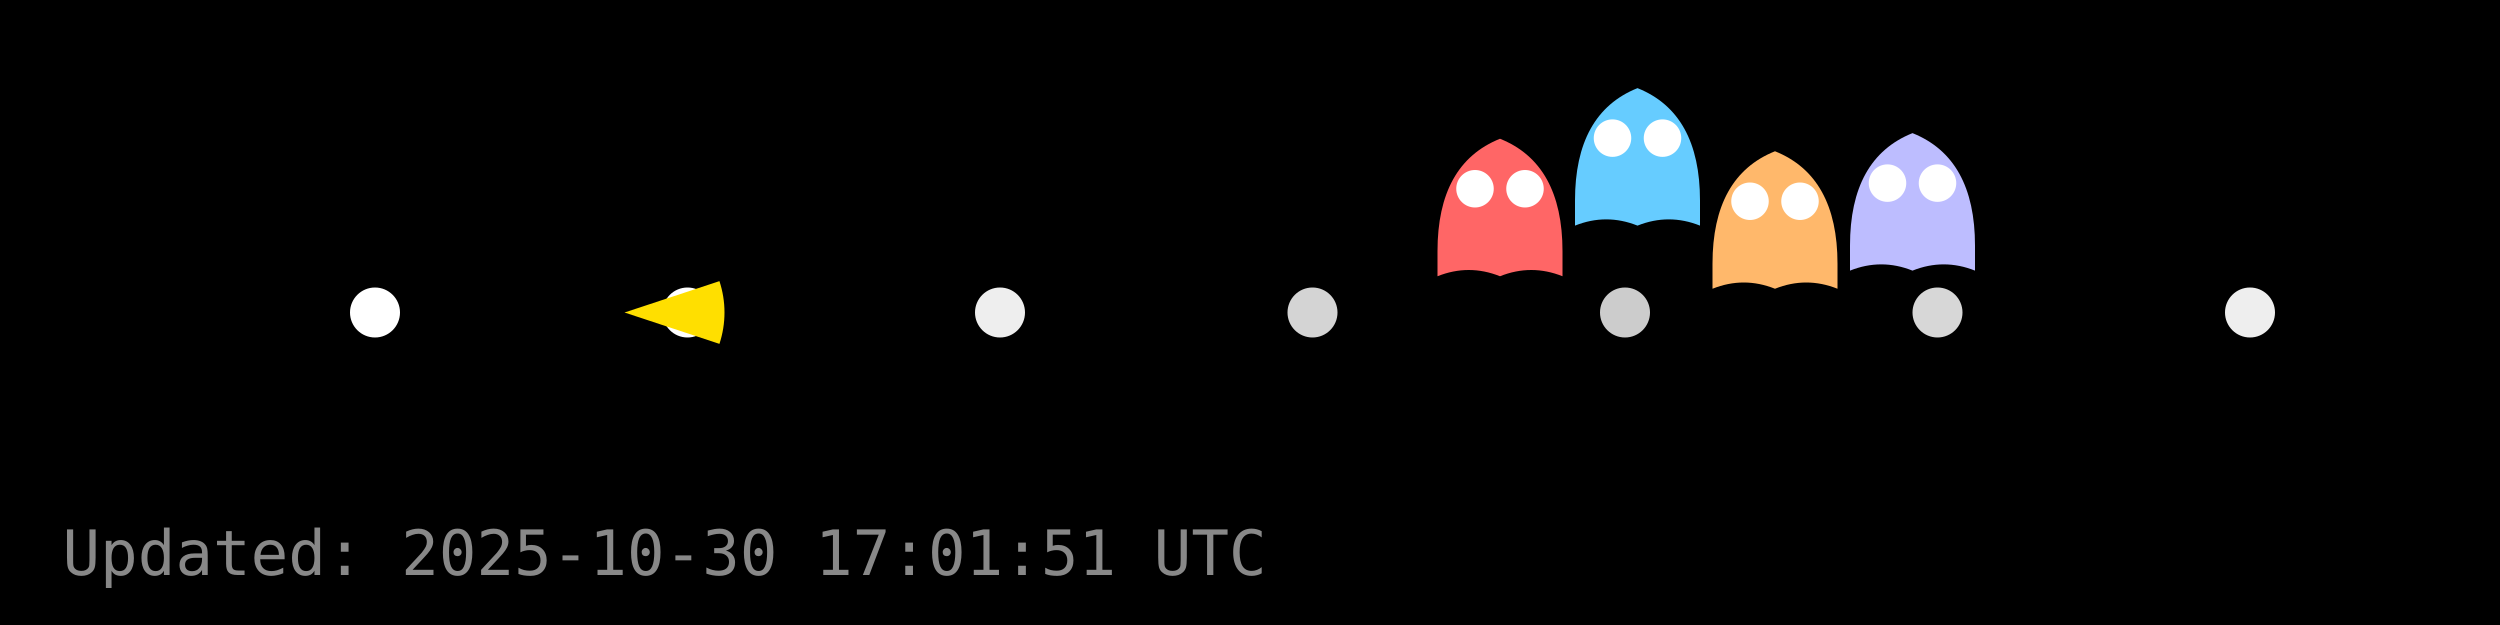
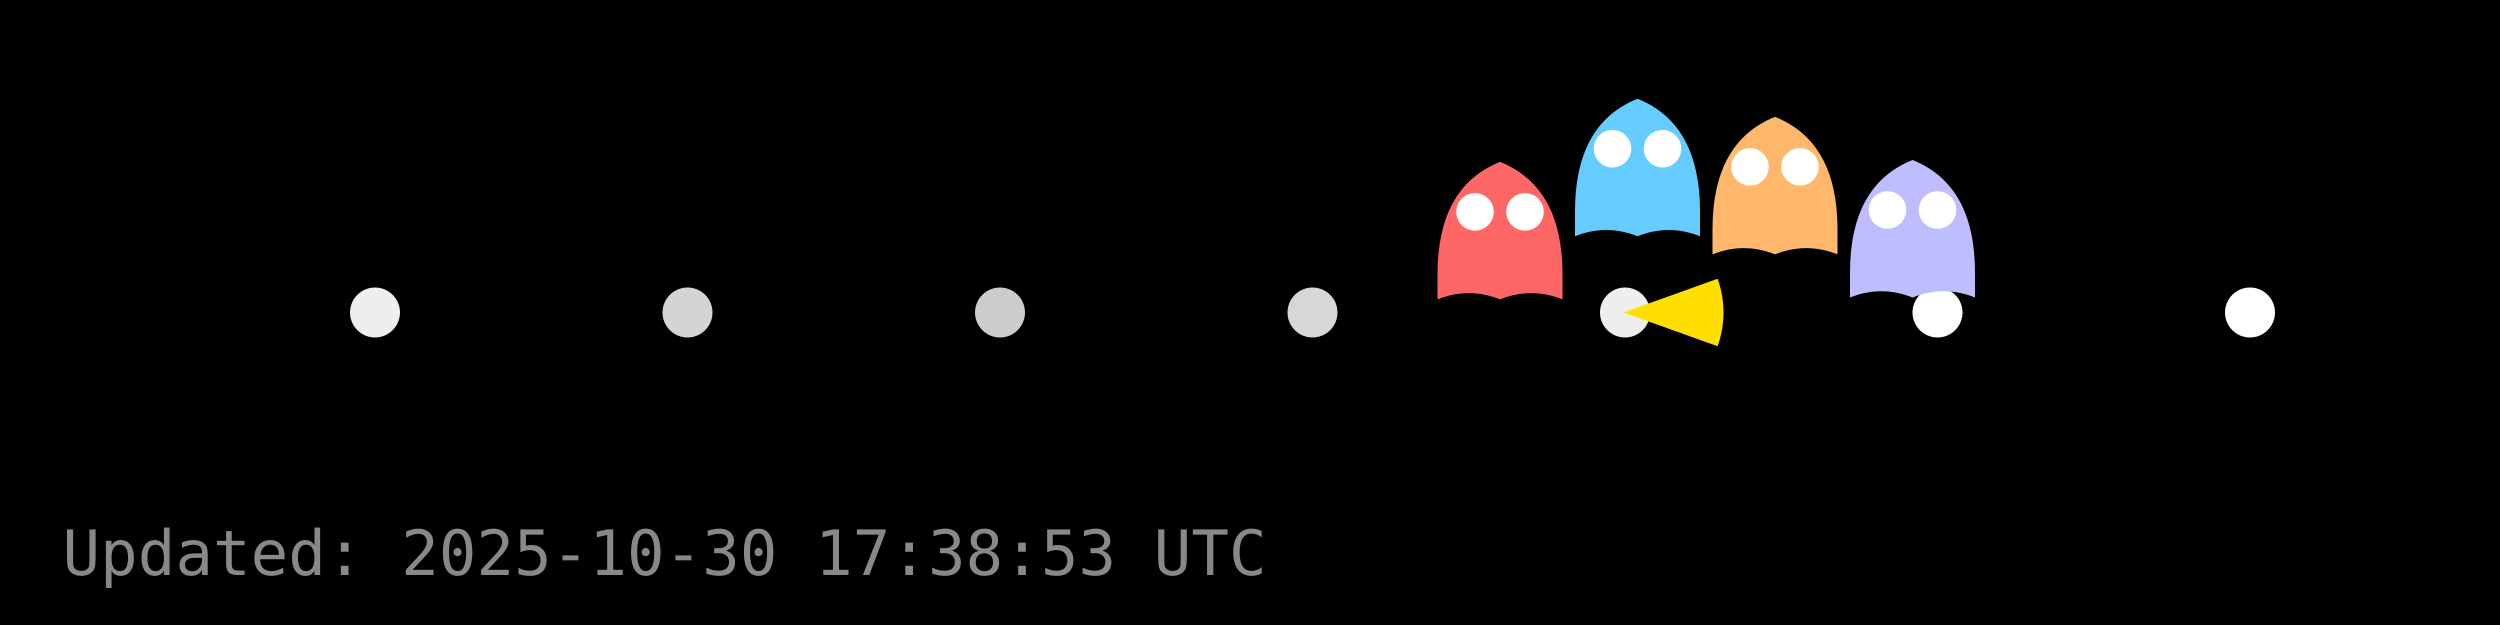
<svg xmlns="http://www.w3.org/2000/svg" width="400" height="100" viewBox="0 0 400 100">
  <rect width="400" height="100" fill="#000000" />
  <g id="dots" fill="#FFFFFF">
-     <circle cx="60.0" cy="50.0" r="4" fill="#FFFFFF" fill-opacity="1.00" />
-     <circle cx="110.0" cy="50.0" r="4" fill="#FFFFFF" fill-opacity="1.00" />
-     <circle cx="160.0" cy="50.0" r="4" fill="#FFFFFF" fill-opacity="0.93" />
-     <circle cx="210.0" cy="50.0" r="4" fill="#FFFFFF" fill-opacity="0.83" />
-     <circle cx="260.0" cy="50.0" r="4" fill="#FFFFFF" fill-opacity="0.80" />
-     <circle cx="310.0" cy="50.0" r="4" fill="#FFFFFF" fill-opacity="0.84" />
-     <circle cx="360.0" cy="50.0" r="4" fill="#FFFFFF" fill-opacity="0.93" />
+     <circle cx="60.0" cy="50.0" r="4" fill="#FFFFFF" fill-opacity="0.93" />
+     <circle cx="110.0" cy="50.0" r="4" fill="#FFFFFF" fill-opacity="0.83" />
+     <circle cx="160.0" cy="50.0" r="4" fill="#FFFFFF" fill-opacity="0.80" />
+     <circle cx="210.0" cy="50.0" r="4" fill="#FFFFFF" fill-opacity="0.84" />
+     <circle cx="260.0" cy="50.0" r="4" fill="#FFFFFF" fill-opacity="0.93" />
+     <circle cx="310.0" cy="50.0" r="4" fill="#FFFFFF" fill-opacity="1.00" />
+     <circle cx="360.0" cy="50.0" r="4" fill="#FFFFFF" fill-opacity="1.00" />
  </g>
  <g id="ghosts">
-     <g transform="translate(240.0,34.2)">
+     <g transform="translate(240.0,37.9)">
      <path d="M-10,6 Q-10,-8 0,-12 Q10,-8 10,6 V10 Q5,8 0,10 Q-5,8 -10,10 Z" fill="#FF6666" />
      <circle cx="-4" cy="-4" r="3" fill="#fff" />
      <circle cx="4" cy="-4" r="3" fill="#fff" />
    </g>
-     <g transform="translate(262.0,26.1)">
+     <g transform="translate(262.0,27.8)">
      <path d="M-10,6 Q-10,-8 0,-12 Q10,-8 10,6 V10 Q5,8 0,10 Q-5,8 -10,10 Z" fill="#66CCFF" />
      <circle cx="-4" cy="-4" r="3" fill="#fff" />
      <circle cx="4" cy="-4" r="3" fill="#fff" />
    </g>
-     <g transform="translate(284.0,36.2)">
+     <g transform="translate(284.0,30.7)">
      <path d="M-10,6 Q-10,-8 0,-12 Q10,-8 10,6 V10 Q5,8 0,10 Q-5,8 -10,10 Z" fill="#FFB86B" />
      <circle cx="-4" cy="-4" r="3" fill="#fff" />
      <circle cx="4" cy="-4" r="3" fill="#fff" />
    </g>
-     <g transform="translate(306.0,33.3)">
+     <g transform="translate(306.0,37.6)">
      <path d="M-10,6 Q-10,-8 0,-12 Q10,-8 10,6 V10 Q5,8 0,10 Q-5,8 -10,10 Z" fill="#BDBDFF" />
      <circle cx="-4" cy="-4" r="3" fill="#fff" />
      <circle cx="4" cy="-4" r="3" fill="#fff" />
    </g>
  </g>
  <g id="pacman">
-     <path d="M 99.92,50.00 L 115.11,44.98 A 16,16 0 0,1 115.11,55.02 Z" fill="#FFDF00" stroke="none" />
-     <circle cx="105.92" cy="44.00" r="2" fill="#000" />
+     <path d="M 259.76,50.00 L 274.82,44.60 A 16,16 0 0,1 274.82,55.40 Z" fill="#FFDF00" stroke="none" />
+     <circle cx="265.76" cy="44.00" r="2" fill="#000" />
    <animateTransform href="#pacman" attributeName="transform" type="translate" from="0 0" to="0 0" dur="0.0s" repeatCount="1" />
  </g>
-   <text x="10" y="92" fill="#888" font-family="monospace" font-size="10">Updated: 2025-10-30 17:01:51 UTC</text>
+   <text x="10" y="92" fill="#888" font-family="monospace" font-size="10">Updated: 2025-10-30 17:38:53 UTC</text>
</svg>
